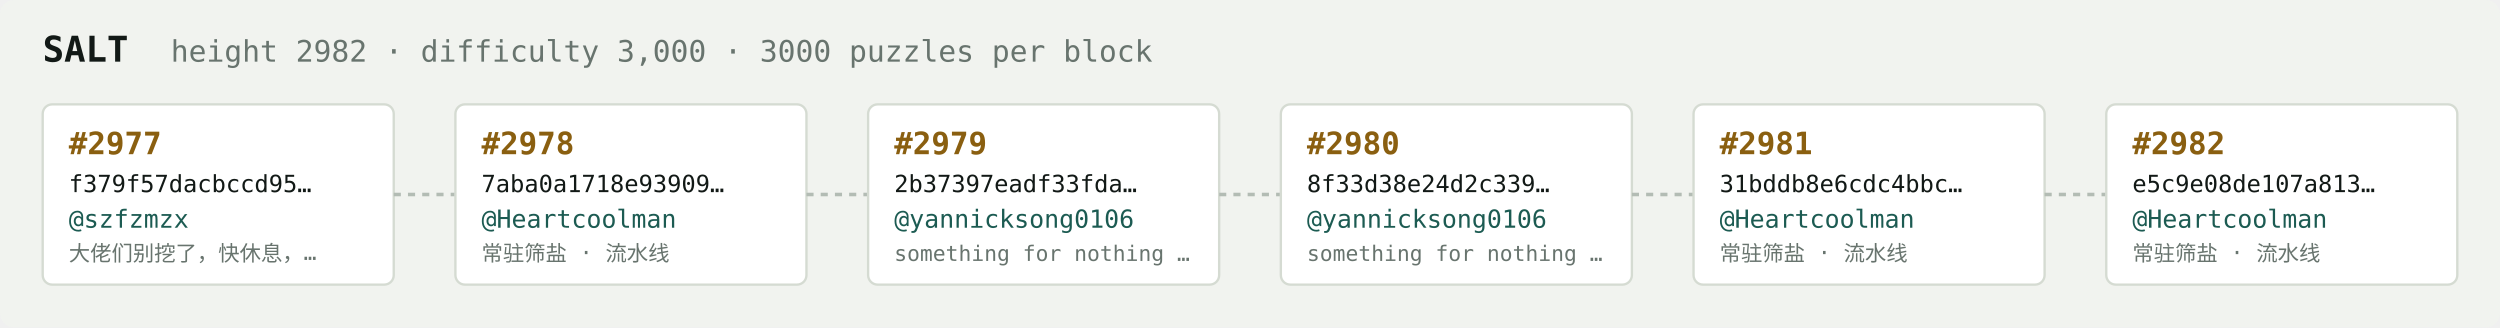
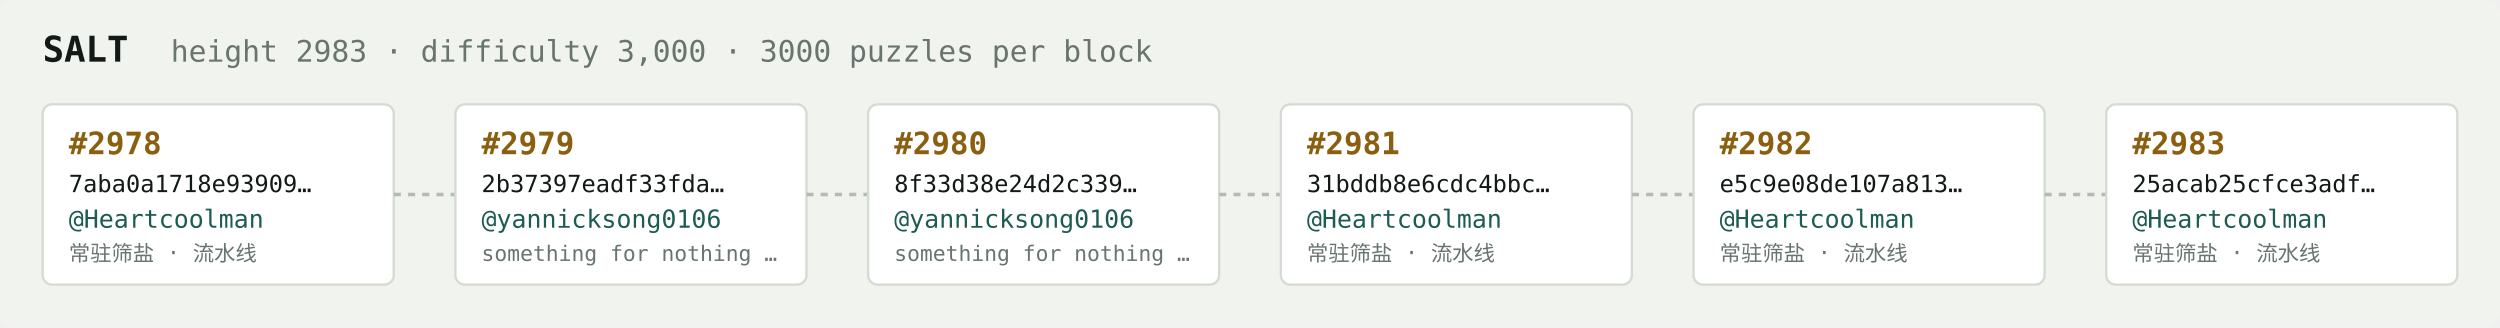
<svg xmlns="http://www.w3.org/2000/svg" width="1054" height="138" viewBox="0 0 1054 138" font-family="ui-monospace,SFMono-Regular,Menlo,monospace">
  <rect fill="#f1f3ef" width="1054" height="138" rx="6" />
  <text x="18" y="26" fill="#121916" font-size="15" font-weight="700">SALT</text>
-   <text x="72" y="26" fill="#68746e" font-size="12.5">height 2982 · difficulty 3,000 · 3000 puzzles per block</text>
+   <text x="72" y="26" fill="#68746e" font-size="12.5">height 2983 · difficulty 3,000 · 3000 puzzles per block</text>
  <rect x="18" y="44" width="148" height="76" rx="4" fill="#ffffff" stroke="#d5dbd2" stroke-width="1" />
-   <text x="29" y="65" fill="#8a5f10" font-size="13" font-weight="700">#2977</text>
-   <text x="29" y="81" fill="#121916" font-size="10">f379f57dacbccd95…</text>
-   <text x="29" y="96" fill="#1c5b52" font-size="10.5">@szfzmzx</text>
-   <text x="29" y="110" fill="#68746e" font-size="9">大佬们别挖了，快休息，…</text>
+   <text x="29" y="65" fill="#8a5f10" font-size="13" font-weight="700">#2978</text>
+   <text x="29" y="81" fill="#121916" font-size="10">7aba0a1718e93909…</text>
+   <text x="29" y="96" fill="#1c5b52" font-size="10.5">@Heartcoolman</text>
+   <text x="29" y="110" fill="#68746e" font-size="9">常驻筛盐 · 流水线</text>
  <line x1="166" y1="82.0" x2="192" y2="82.0" stroke="#b3bcb4" stroke-width="1.5" stroke-dasharray="3 3" />
  <rect x="192" y="44" width="148" height="76" rx="4" fill="#ffffff" stroke="#d5dbd2" stroke-width="1" />
-   <text x="203" y="65" fill="#8a5f10" font-size="13" font-weight="700">#2978</text>
-   <text x="203" y="81" fill="#121916" font-size="10">7aba0a1718e93909…</text>
-   <text x="203" y="96" fill="#1c5b52" font-size="10.5">@Heartcoolman</text>
-   <text x="203" y="110" fill="#68746e" font-size="9">常驻筛盐 · 流水线</text>
+   <text x="203" y="65" fill="#8a5f10" font-size="13" font-weight="700">#2979</text>
+   <text x="203" y="81" fill="#121916" font-size="10">2b37397eadf33fda…</text>
+   <text x="203" y="96" fill="#1c5b52" font-size="10.5">@yannicksong0106</text>
+   <text x="203" y="110" fill="#68746e" font-size="9">something for nothing …</text>
  <line x1="340" y1="82.0" x2="366" y2="82.0" stroke="#b3bcb4" stroke-width="1.5" stroke-dasharray="3 3" />
  <rect x="366" y="44" width="148" height="76" rx="4" fill="#ffffff" stroke="#d5dbd2" stroke-width="1" />
-   <text x="377" y="65" fill="#8a5f10" font-size="13" font-weight="700">#2979</text>
-   <text x="377" y="81" fill="#121916" font-size="10">2b37397eadf33fda…</text>
+   <text x="377" y="65" fill="#8a5f10" font-size="13" font-weight="700">#2980</text>
+   <text x="377" y="81" fill="#121916" font-size="10">8f33d38e24d2c339…</text>
  <text x="377" y="96" fill="#1c5b52" font-size="10.5">@yannicksong0106</text>
  <text x="377" y="110" fill="#68746e" font-size="9">something for nothing …</text>
  <line x1="514" y1="82.0" x2="540" y2="82.0" stroke="#b3bcb4" stroke-width="1.5" stroke-dasharray="3 3" />
  <rect x="540" y="44" width="148" height="76" rx="4" fill="#ffffff" stroke="#d5dbd2" stroke-width="1" />
-   <text x="551" y="65" fill="#8a5f10" font-size="13" font-weight="700">#2980</text>
-   <text x="551" y="81" fill="#121916" font-size="10">8f33d38e24d2c339…</text>
-   <text x="551" y="96" fill="#1c5b52" font-size="10.5">@yannicksong0106</text>
-   <text x="551" y="110" fill="#68746e" font-size="9">something for nothing …</text>
+   <text x="551" y="65" fill="#8a5f10" font-size="13" font-weight="700">#2981</text>
+   <text x="551" y="81" fill="#121916" font-size="10">31bddb8e6cdc4bbc…</text>
+   <text x="551" y="96" fill="#1c5b52" font-size="10.5">@Heartcoolman</text>
+   <text x="551" y="110" fill="#68746e" font-size="9">常驻筛盐 · 流水线</text>
  <line x1="688" y1="82.0" x2="714" y2="82.0" stroke="#b3bcb4" stroke-width="1.5" stroke-dasharray="3 3" />
  <rect x="714" y="44" width="148" height="76" rx="4" fill="#ffffff" stroke="#d5dbd2" stroke-width="1" />
-   <text x="725" y="65" fill="#8a5f10" font-size="13" font-weight="700">#2981</text>
-   <text x="725" y="81" fill="#121916" font-size="10">31bddb8e6cdc4bbc…</text>
+   <text x="725" y="65" fill="#8a5f10" font-size="13" font-weight="700">#2982</text>
+   <text x="725" y="81" fill="#121916" font-size="10">e5c9e08de107a813…</text>
  <text x="725" y="96" fill="#1c5b52" font-size="10.5">@Heartcoolman</text>
  <text x="725" y="110" fill="#68746e" font-size="9">常驻筛盐 · 流水线</text>
  <line x1="862" y1="82.0" x2="888" y2="82.0" stroke="#b3bcb4" stroke-width="1.5" stroke-dasharray="3 3" />
  <rect x="888" y="44" width="148" height="76" rx="4" fill="#ffffff" stroke="#d5dbd2" stroke-width="1" />
-   <text x="899" y="65" fill="#8a5f10" font-size="13" font-weight="700">#2982</text>
-   <text x="899" y="81" fill="#121916" font-size="10">e5c9e08de107a813…</text>
+   <text x="899" y="65" fill="#8a5f10" font-size="13" font-weight="700">#2983</text>
+   <text x="899" y="81" fill="#121916" font-size="10">25acab25cfce3adf…</text>
  <text x="899" y="96" fill="#1c5b52" font-size="10.5">@Heartcoolman</text>
  <text x="899" y="110" fill="#68746e" font-size="9">常驻筛盐 · 流水线</text>
</svg>
